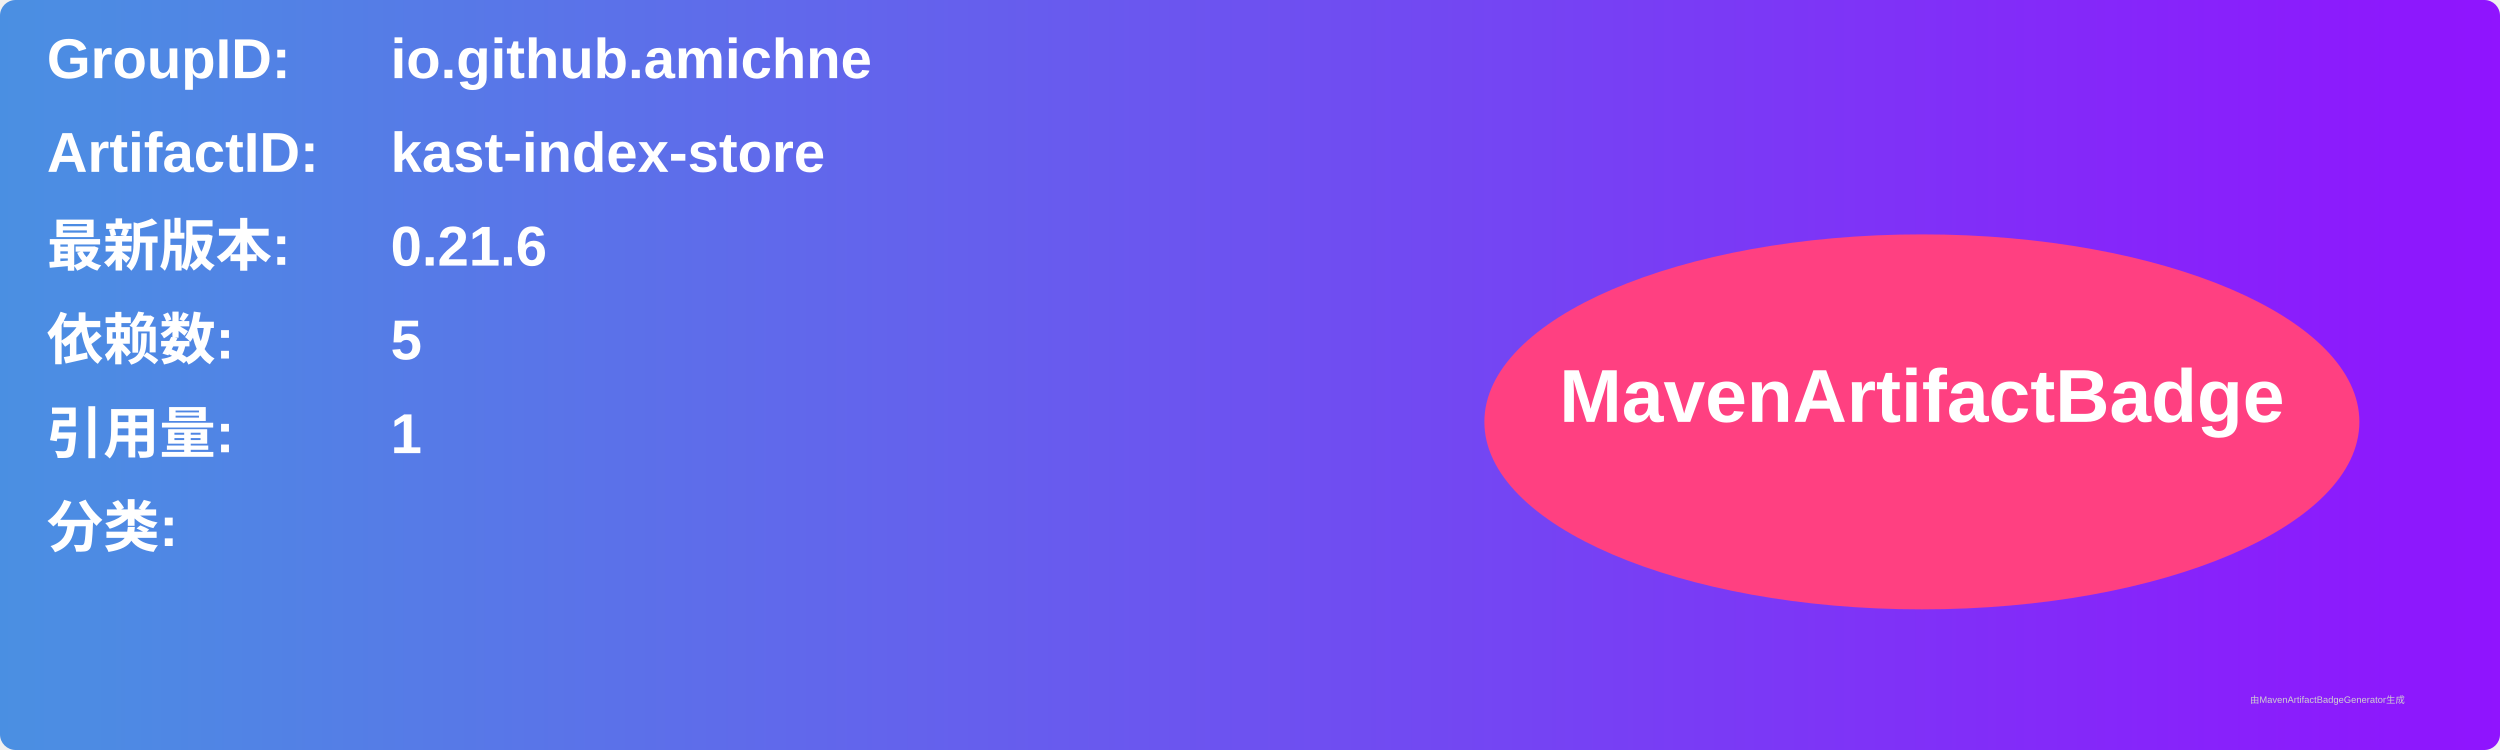
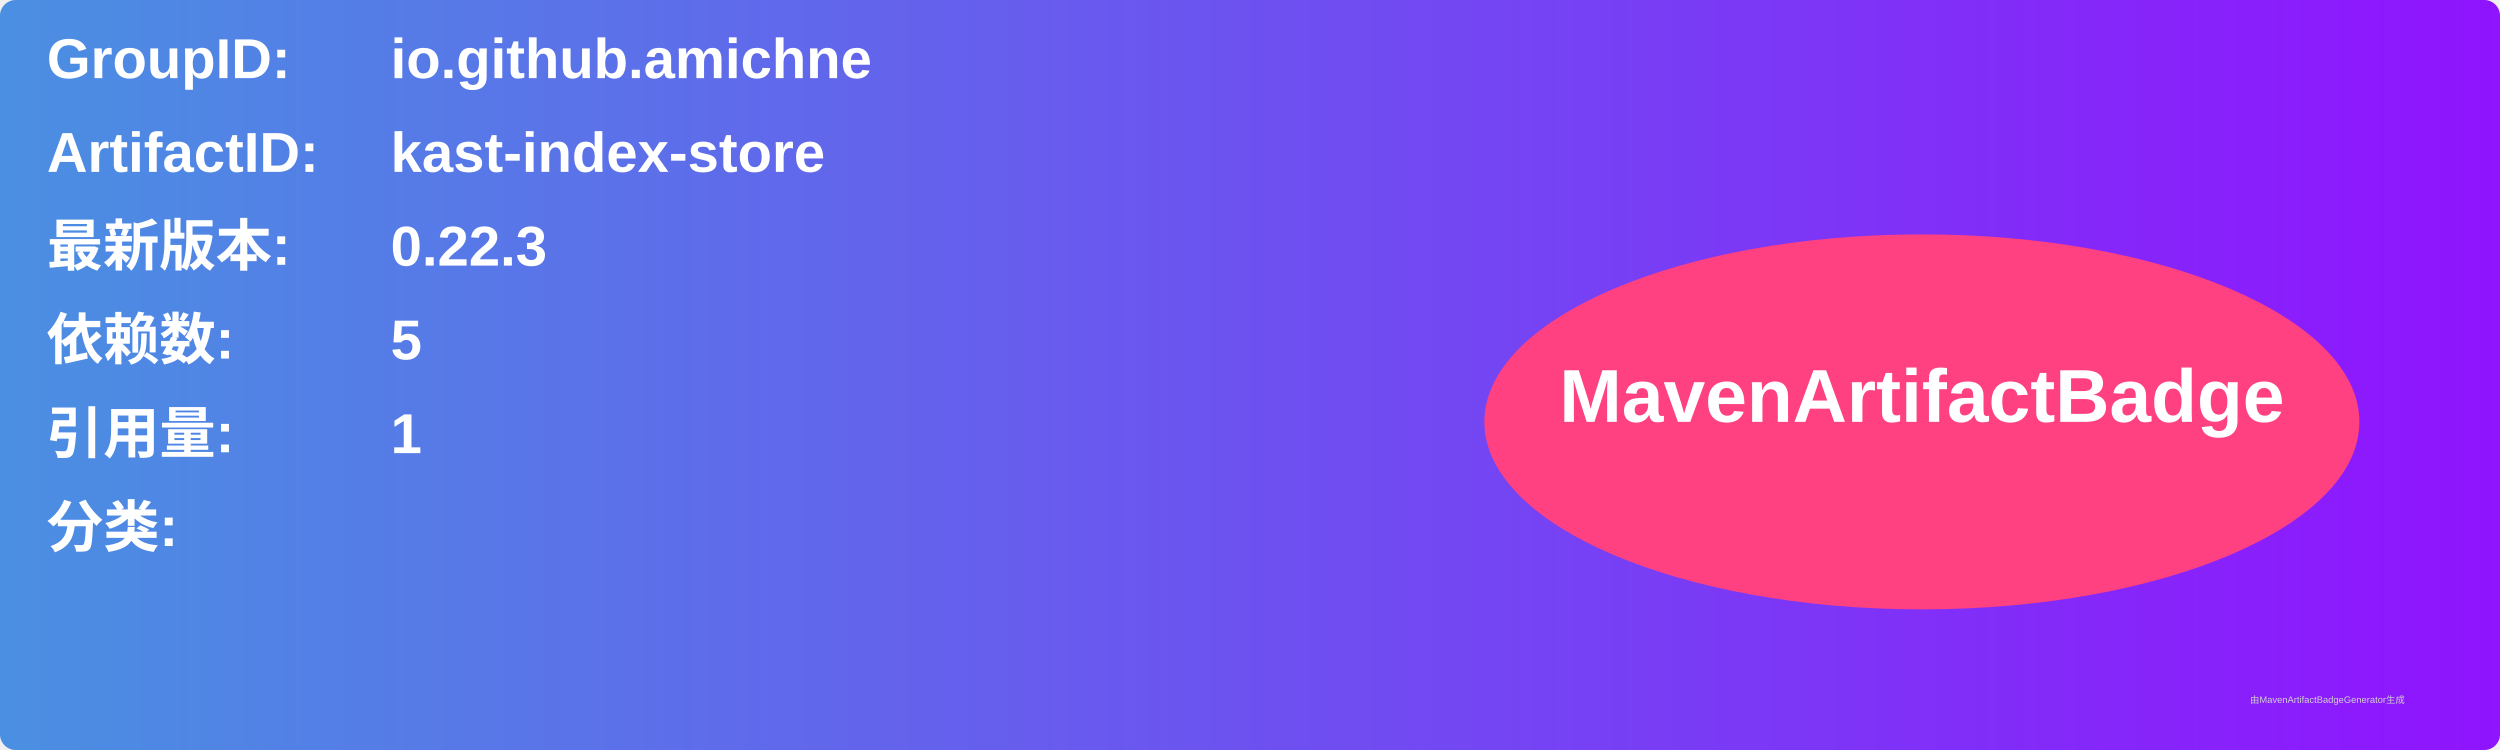
<svg xmlns="http://www.w3.org/2000/svg" width="800" height="240" viewBox="0 0 800 240">
  <linearGradient id="grad" x1="0%" y1="0%" x2="100%" y2="0%">
    <stop offset="0%" stop-color="#4a90e2" />
    <stop offset="100%" stop-color="#9013fe" />
  </linearGradient>
  <rect width="100%" height="100%" rx="5" ry="5" fill="url(#grad)" />
  <g transform="translate(15, 15)">
    <text x="0" y="10" font-family="Arial" font-size="18" fill="white" font-weight="bold" width="260">GroupID:</text>
    <text x="110" y="10" font-family="Arial" font-size="18" fill="white" font-weight="bold" width="460">io.github.amichne</text>
    <text x="0" y="40" font-family="Arial" font-size="18" fill="white" font-weight="bold" width="260">ArtifactID:</text>
    <text x="110" y="40" font-family="Arial" font-size="18" fill="white" font-weight="bold" width="460">kast-index-store</text>
    <text x="0" y="70" font-family="Arial" font-size="18" fill="white" font-weight="bold">最新版本:</text>
    <text x="110" y="70" font-family="Arial" font-size="18" fill="white" font-weight="bold">
-       <tspan font-weight="bold">0.21.6</tspan>
+       <tspan font-weight="bold">0.22.3</tspan>
    </text>
    <text x="0" y="100" font-family="Arial" font-size="18" fill="white" font-weight="bold">依赖数: </text>
    <text x="110" y="100" font-family="Arial" font-size="18" fill="white">
      <tspan font-weight="bold">5</tspan>
    </text>
    <text x="0" y="130" font-family="Arial" font-size="18" fill="white" font-weight="bold">引用量: </text>
    <text x="110" y="130" font-family="Arial" font-size="18" fill="white">
      <tspan font-weight="bold">1</tspan>
    </text>
    <text x="0" y="160" font-family="Arial" font-size="18" fill="white" font-weight="bold">分类:</text>
    <text x="10" y="190" font-family="Arial" font-size="10" fill="white">
      <tspan font-weight="bold" />
    </text>
    <ellipse cx="600" cy="120" rx="140" ry="60" fill="#ff4081" />
    <text x="600" y="120" text-anchor="middle" font-family="Arial" font-size="24" fill="white" font-weight="bold">MavenArtifactBadge</text>
  </g>
  <text x="720" y="225" font-family="Arial" font-size="3" fill="#d0d0d0">由MavenArtifactBadgeGenerator生成</text>
</svg>
